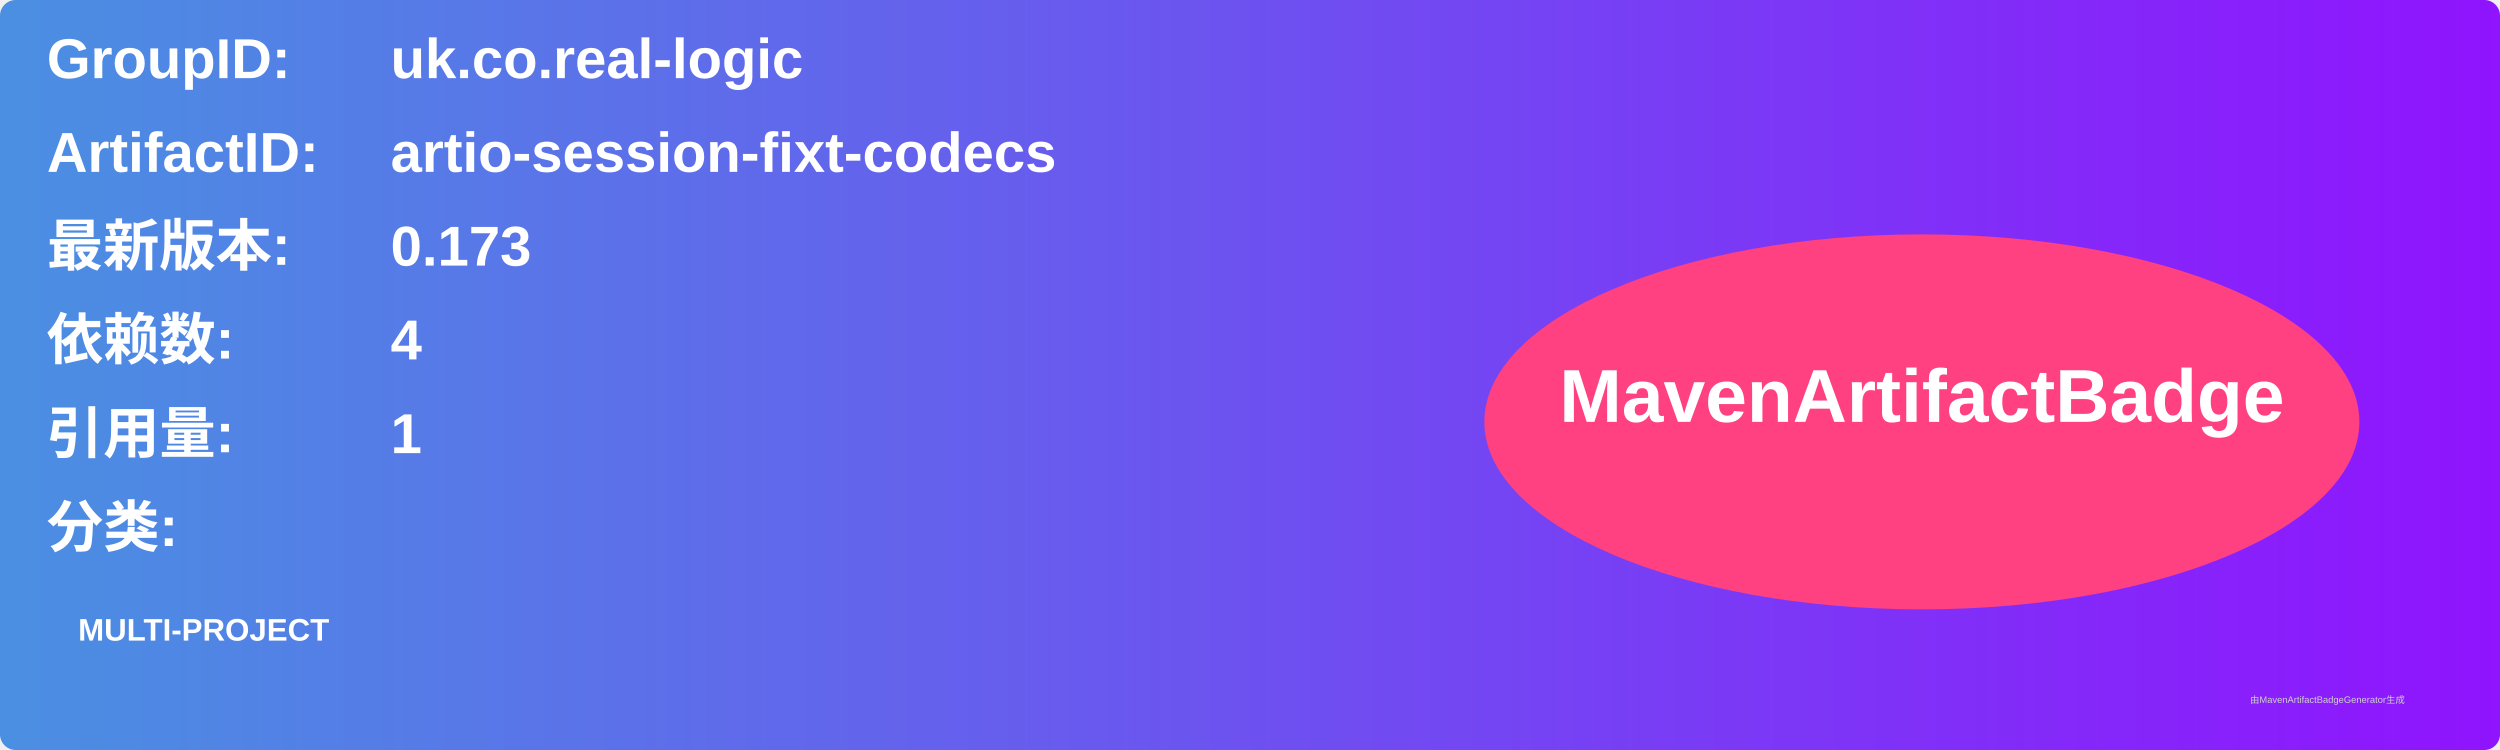
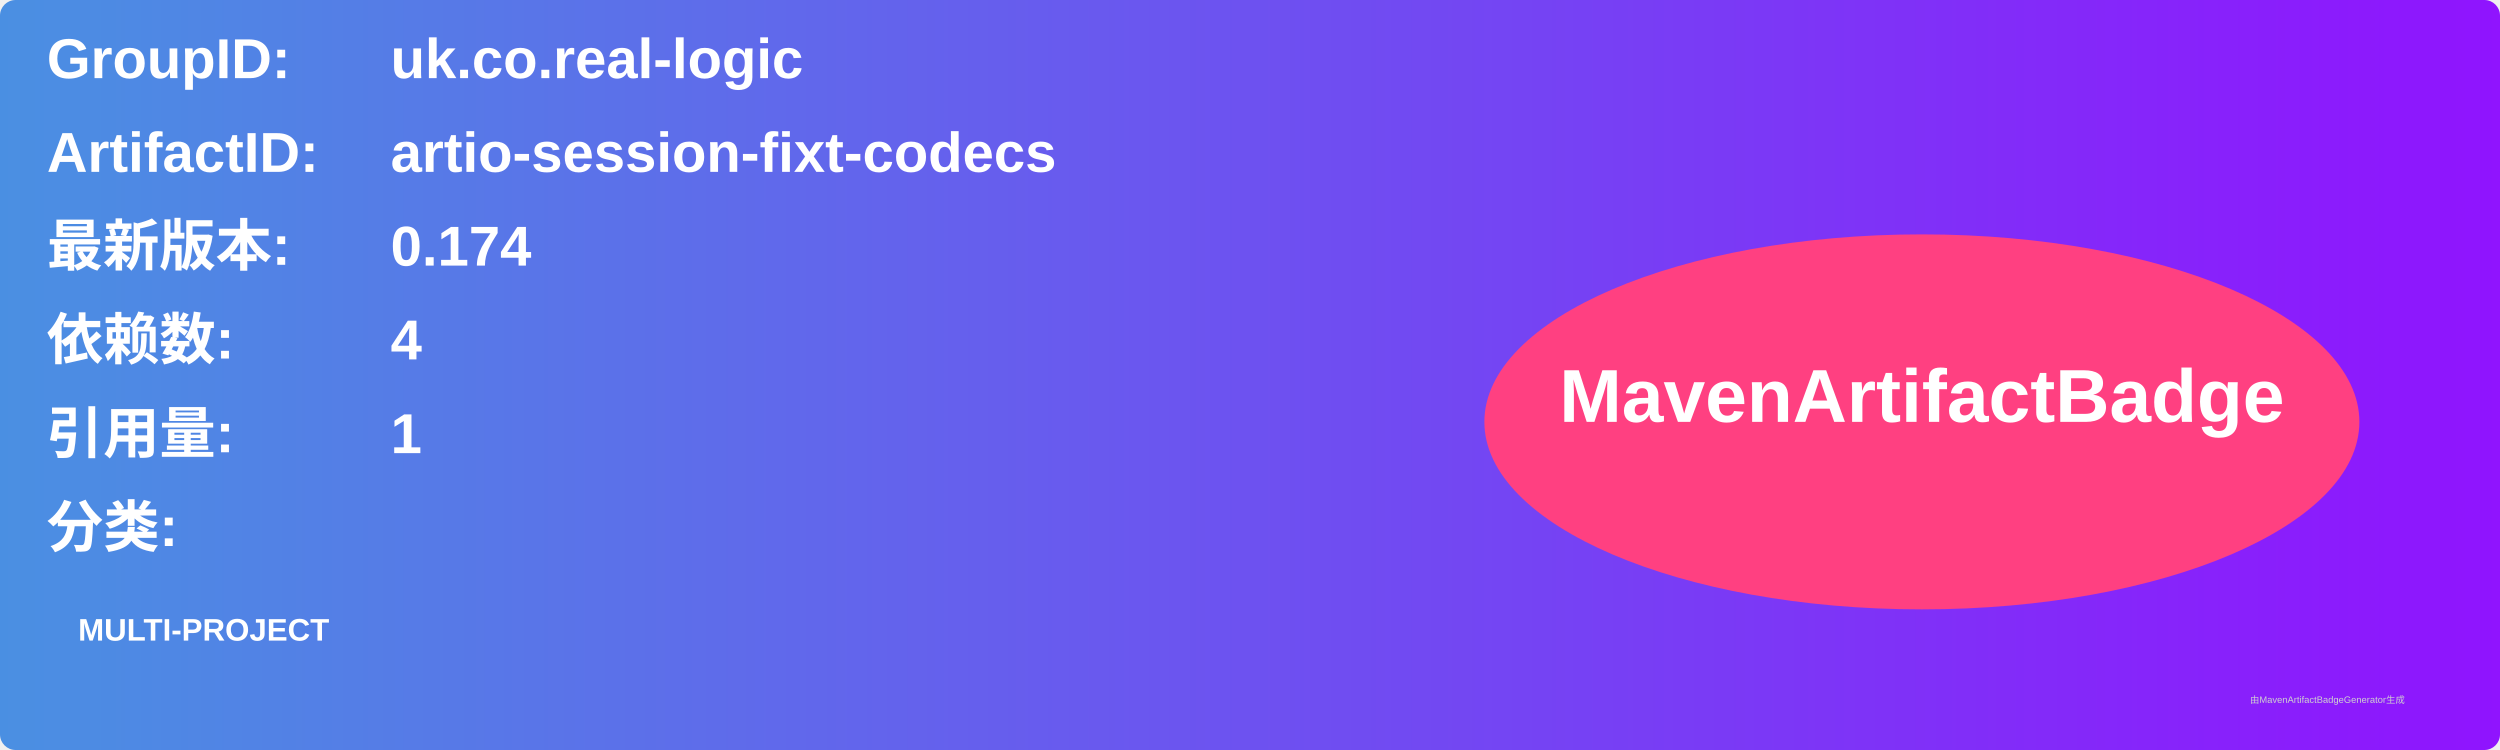
<svg xmlns="http://www.w3.org/2000/svg" width="800" height="240" viewBox="0 0 800 240">
  <linearGradient id="grad" x1="0%" y1="0%" x2="100%" y2="0%">
    <stop offset="0%" stop-color="#4a90e2" />
    <stop offset="100%" stop-color="#9013fe" />
  </linearGradient>
  <rect width="100%" height="100%" rx="5" ry="5" fill="url(#grad)" />
  <g transform="translate(15, 15)">
    <text x="0" y="10" font-family="Arial" font-size="18" fill="white" font-weight="bold" width="260">GroupID:</text>
    <text x="110" y="10" font-family="Arial" font-size="18" fill="white" font-weight="bold" width="460">uk.co.real-logic</text>
    <text x="0" y="40" font-family="Arial" font-size="18" fill="white" font-weight="bold" width="260">ArtifactID:</text>
    <text x="110" y="40" font-family="Arial" font-size="18" fill="white" font-weight="bold" width="460">artio-session-fixt-codecs</text>
    <text x="0" y="70" font-family="Arial" font-size="18" fill="white" font-weight="bold">最新版本:</text>
    <text x="110" y="70" font-family="Arial" font-size="18" fill="white" font-weight="bold">
-       <tspan font-weight="bold">0.173</tspan>
+       <tspan font-weight="bold">0.174</tspan>
    </text>
    <text x="0" y="100" font-family="Arial" font-size="18" fill="white" font-weight="bold">依赖数: </text>
    <text x="110" y="100" font-family="Arial" font-size="18" fill="white">
      <tspan font-weight="bold">4</tspan>
    </text>
    <text x="0" y="130" font-family="Arial" font-size="18" fill="white" font-weight="bold">引用量: </text>
    <text x="110" y="130" font-family="Arial" font-size="18" fill="white">
      <tspan font-weight="bold">1</tspan>
    </text>
    <text x="0" y="160" font-family="Arial" font-size="18" fill="white" font-weight="bold">分类:</text>
    <text x="10" y="190" font-family="Arial" font-size="10" fill="white">
      <tspan font-weight="bold">MULTI-PROJECT</tspan>
    </text>
    <ellipse cx="600" cy="120" rx="140" ry="60" fill="#ff4081" />
    <text x="600" y="120" text-anchor="middle" font-family="Arial" font-size="24" fill="white" font-weight="bold">MavenArtifactBadge</text>
  </g>
  <text x="720" y="225" font-family="Arial" font-size="3" fill="#d0d0d0">由MavenArtifactBadgeGenerator生成</text>
</svg>
